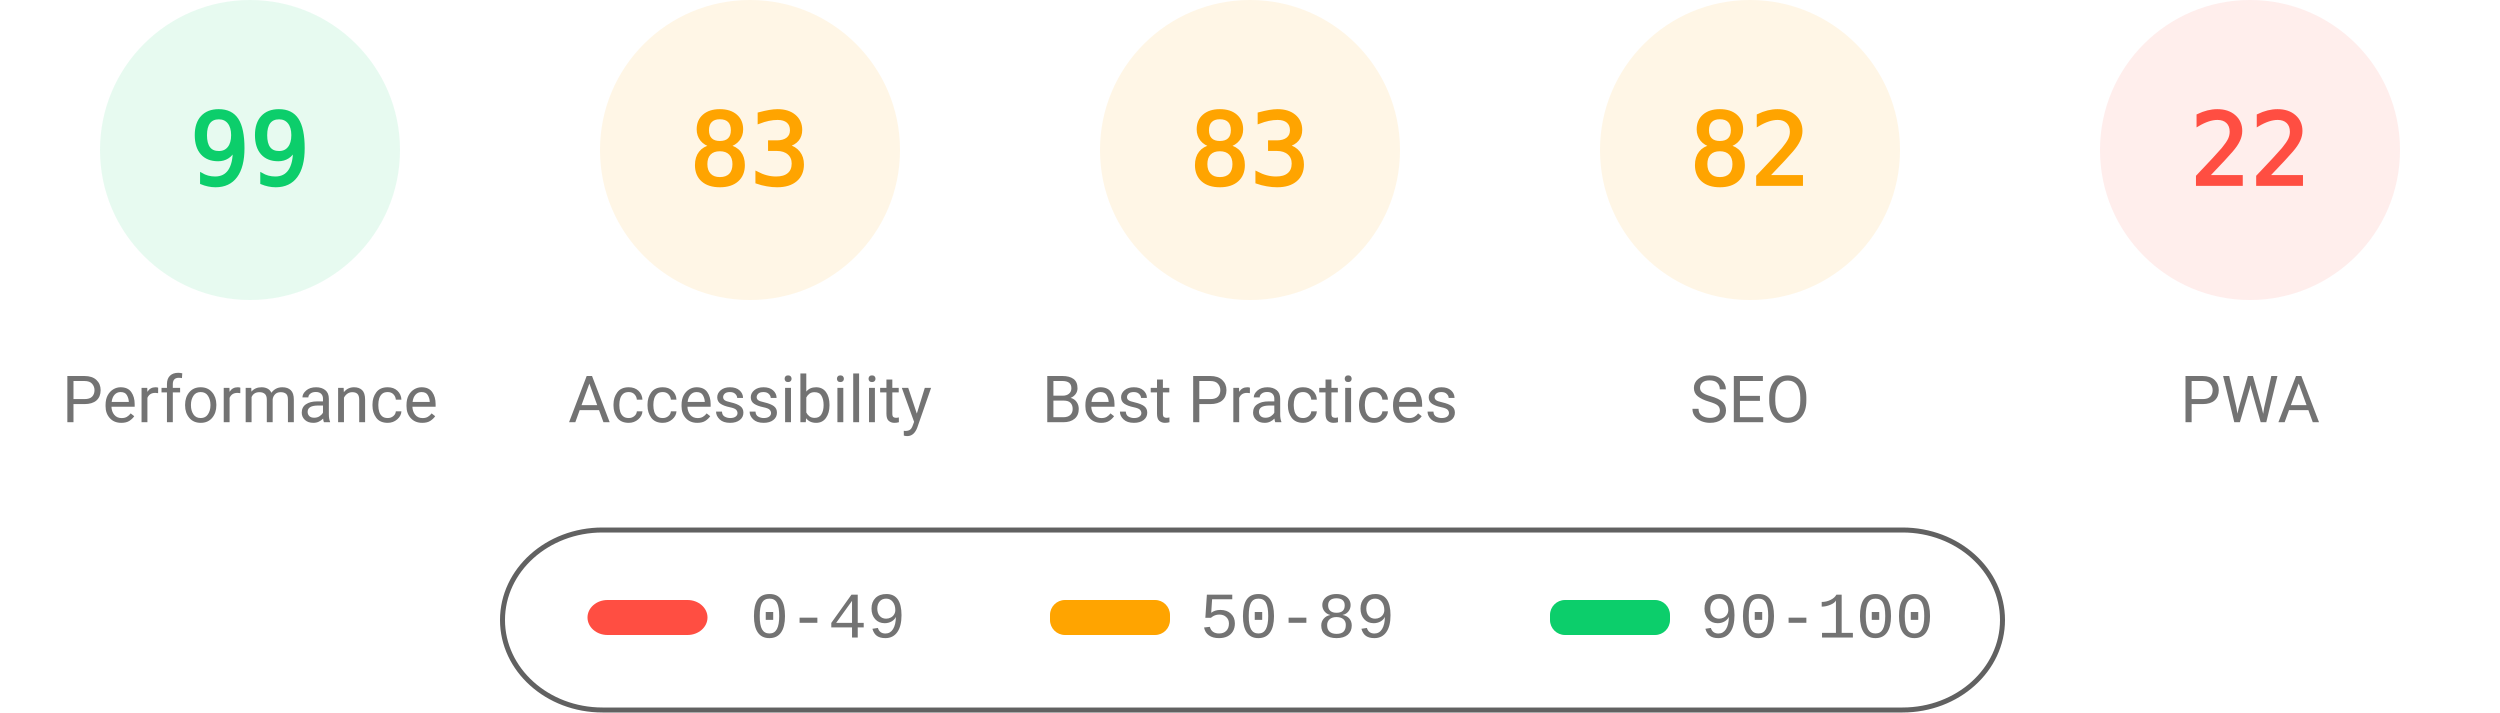
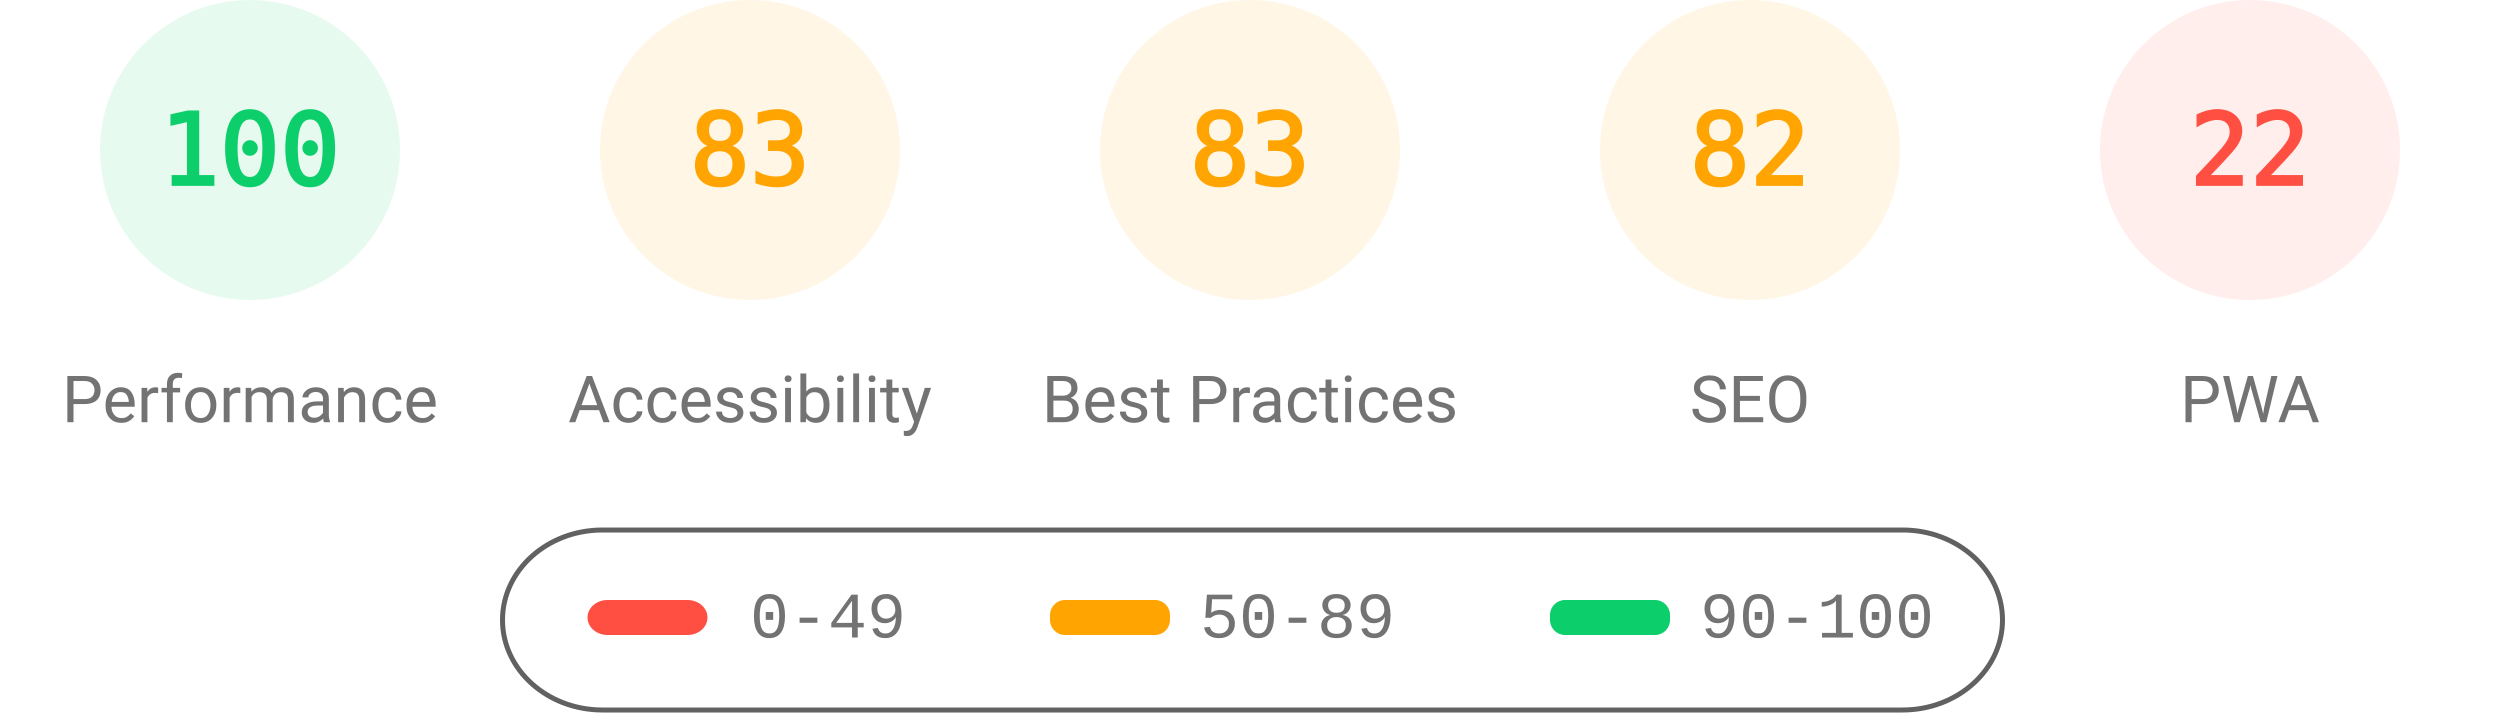
<svg xmlns="http://www.w3.org/2000/svg" fill="none" width="1000" height="285">
  <style>.gauge-base{opacity:.1}.gauge-arc{fill:none;animation-delay:250ms;stroke-linecap:round;transform:rotate(-90deg);transform-origin:100px 60px;animation:load-gauge 1s ease forwards}.guage-text{font-size:40px;font-family:monospace;text-align:center}.guage-red{color:#ff4e42;fill:#ff4e42;stroke:#ff4e42}.guage-orange{color:#ffa400;fill:#ffa400;stroke:#ffa400}.guage-green{color:#0cce6b;fill:#0cce6b;stroke:#0cce6b}.guage-undefined{color:#5c5c5c;fill:#5c5c5c;stroke:#5c5c5c}.guage-title{color:#737373;fill:#737373;stroke:none;font-size:26px;line-height:26px;font-family:Roboto,Halvetica,Arial,sans-serif}@keyframes load-gauge{from{stroke-dasharray:0 352.858}}</style>
  <svg class="guage-div guage-perf guage-green" viewBox="0 0 200 200" width="200" height="200">
    <circle class="gauge-base" r="56" cx="100" cy="60" stroke-width="8" />
-     <circle class="gauge-arc guage-arc-1" r="56" cx="100" cy="60" stroke-width="8" style="stroke-dasharray:348.339,351.858" />
-     <text class="guage-text" x="100" y="60" alignment-baseline="central" dominant-baseline="central" text-anchor="middle">99</text>
+     <circle class="gauge-arc guage-arc-1" r="56" cx="100" cy="60" stroke-width="8" style="stroke-dasharray:351.858,351.858" />
+     <text class="guage-text" x="100" y="60" alignment-baseline="central" dominant-baseline="central" text-anchor="middle">100</text>
    <text class="guage-title" x="100" y="160" alignment-baseline="central" dominant-baseline="central" text-anchor="middle">Performance</text>
  </svg>
  <svg class="guage-div guage-acc guage-orange" viewBox="0 0 200 200" width="200" height="200" x="200">
    <circle class="gauge-base" r="56" cx="100" cy="60" stroke-width="8" />
    <circle class="gauge-arc guage-arc-2" r="56" cx="100" cy="60" stroke-width="8" style="stroke-dasharray:292.042,351.858" />
    <text class="guage-text" x="100" y="60" alignment-baseline="central" dominant-baseline="central" text-anchor="middle">83</text>
    <text class="guage-title" x="100" y="160" alignment-baseline="central" dominant-baseline="central" text-anchor="middle">Accessibility</text>
  </svg>
  <svg class="guage-div guage-best guage-orange" viewBox="0 0 200 200" width="200" height="200" x="400">
    <circle class="gauge-base" r="56" cx="100" cy="60" stroke-width="8" />
    <circle class="gauge-arc guage-arc-3" r="56" cx="100" cy="60" stroke-width="8" style="stroke-dasharray:292.042,351.858" />
    <text class="guage-text" x="100" y="60" alignment-baseline="central" dominant-baseline="central" text-anchor="middle">83</text>
    <text class="guage-title" x="100" y="160" alignment-baseline="central" dominant-baseline="central" text-anchor="middle">Best Practices</text>
  </svg>
  <svg class="guage-div guage-seo guage-orange" viewBox="0 0 200 200" width="200" height="200" x="600">
    <circle class="gauge-base" r="56" cx="100" cy="60" stroke-width="8" />
    <circle class="gauge-arc guage-arc-4" r="56" cx="100" cy="60" stroke-width="8" style="stroke-dasharray:288.524,351.858" />
    <text class="guage-text" x="100" y="60" alignment-baseline="central" dominant-baseline="central" text-anchor="middle">82</text>
    <text class="guage-title" x="100" y="160" alignment-baseline="central" dominant-baseline="central" text-anchor="middle">SEO</text>
  </svg>
  <svg class="guage-div guage-pwa guage-red" viewBox="0 0 200 200" width="200" height="200" x="800">
    <circle class="gauge-base" r="56" cx="100" cy="60" stroke-width="8" />
    <circle class="gauge-arc guage-arc-4" r="56" cx="100" cy="60" stroke-width="8" style="stroke-dasharray:77.409,351.858" />
    <text class="guage-text" x="100" y="60" alignment-baseline="central" dominant-baseline="central" text-anchor="middle">22</text>
    <text class="guage-title" x="100" y="160" alignment-baseline="central" dominant-baseline="central" text-anchor="middle">PWA</text>
  </svg>
  <svg width="604" height="76" x="200" y="210">
    <path fill="none" id="canvas_background" d="M-1-1h604v80H-1z" />
    <rect fill-opacity="0" stroke="#616161" stroke-width="2" rx="40" id="svg_2" height="72" width="600" y="2" x="1" fill="#000" />
    <rect stroke="#000" rx="8" id="svg_3" height="14" width="48" y="30" x="35" stroke-opacity="null" stroke-width="0" fill="#ff4e42" />
    <rect stroke="#000" rx="6" id="svg_4" height="14" width="48" y="30" x="220" stroke-opacity="null" stroke-width="0" fill="#ffa400" />
    <rect stroke="#000" rx="6" id="svg_5" height="14" width="48" y="30" x="420" stroke-opacity="null" stroke-width="0" fill="#0cce6b" />
    <text xml:space="preserve" text-anchor="start" font-family="'Courier New', Courier, monospace" font-size="26" id="svg_6" y="45" x="100" stroke-opacity="null" stroke-width="0" stroke="#000" fill="#737373">0-49</text>
    <text xml:space="preserve" text-anchor="start" font-family="'Courier New', Courier, monospace" font-size="26" id="svg_7" y="45" x="280" stroke-opacity="null" stroke-width="0" stroke="#000" fill="#737373">50-89</text>
    <text xml:space="preserve" text-anchor="start" font-family="'Courier New', Courier, monospace" font-size="26" id="svg_8" y="45" x="480" stroke-opacity="null" stroke-width="0" stroke="#000" fill="#737373">90-100</text>
  </svg>
</svg>
